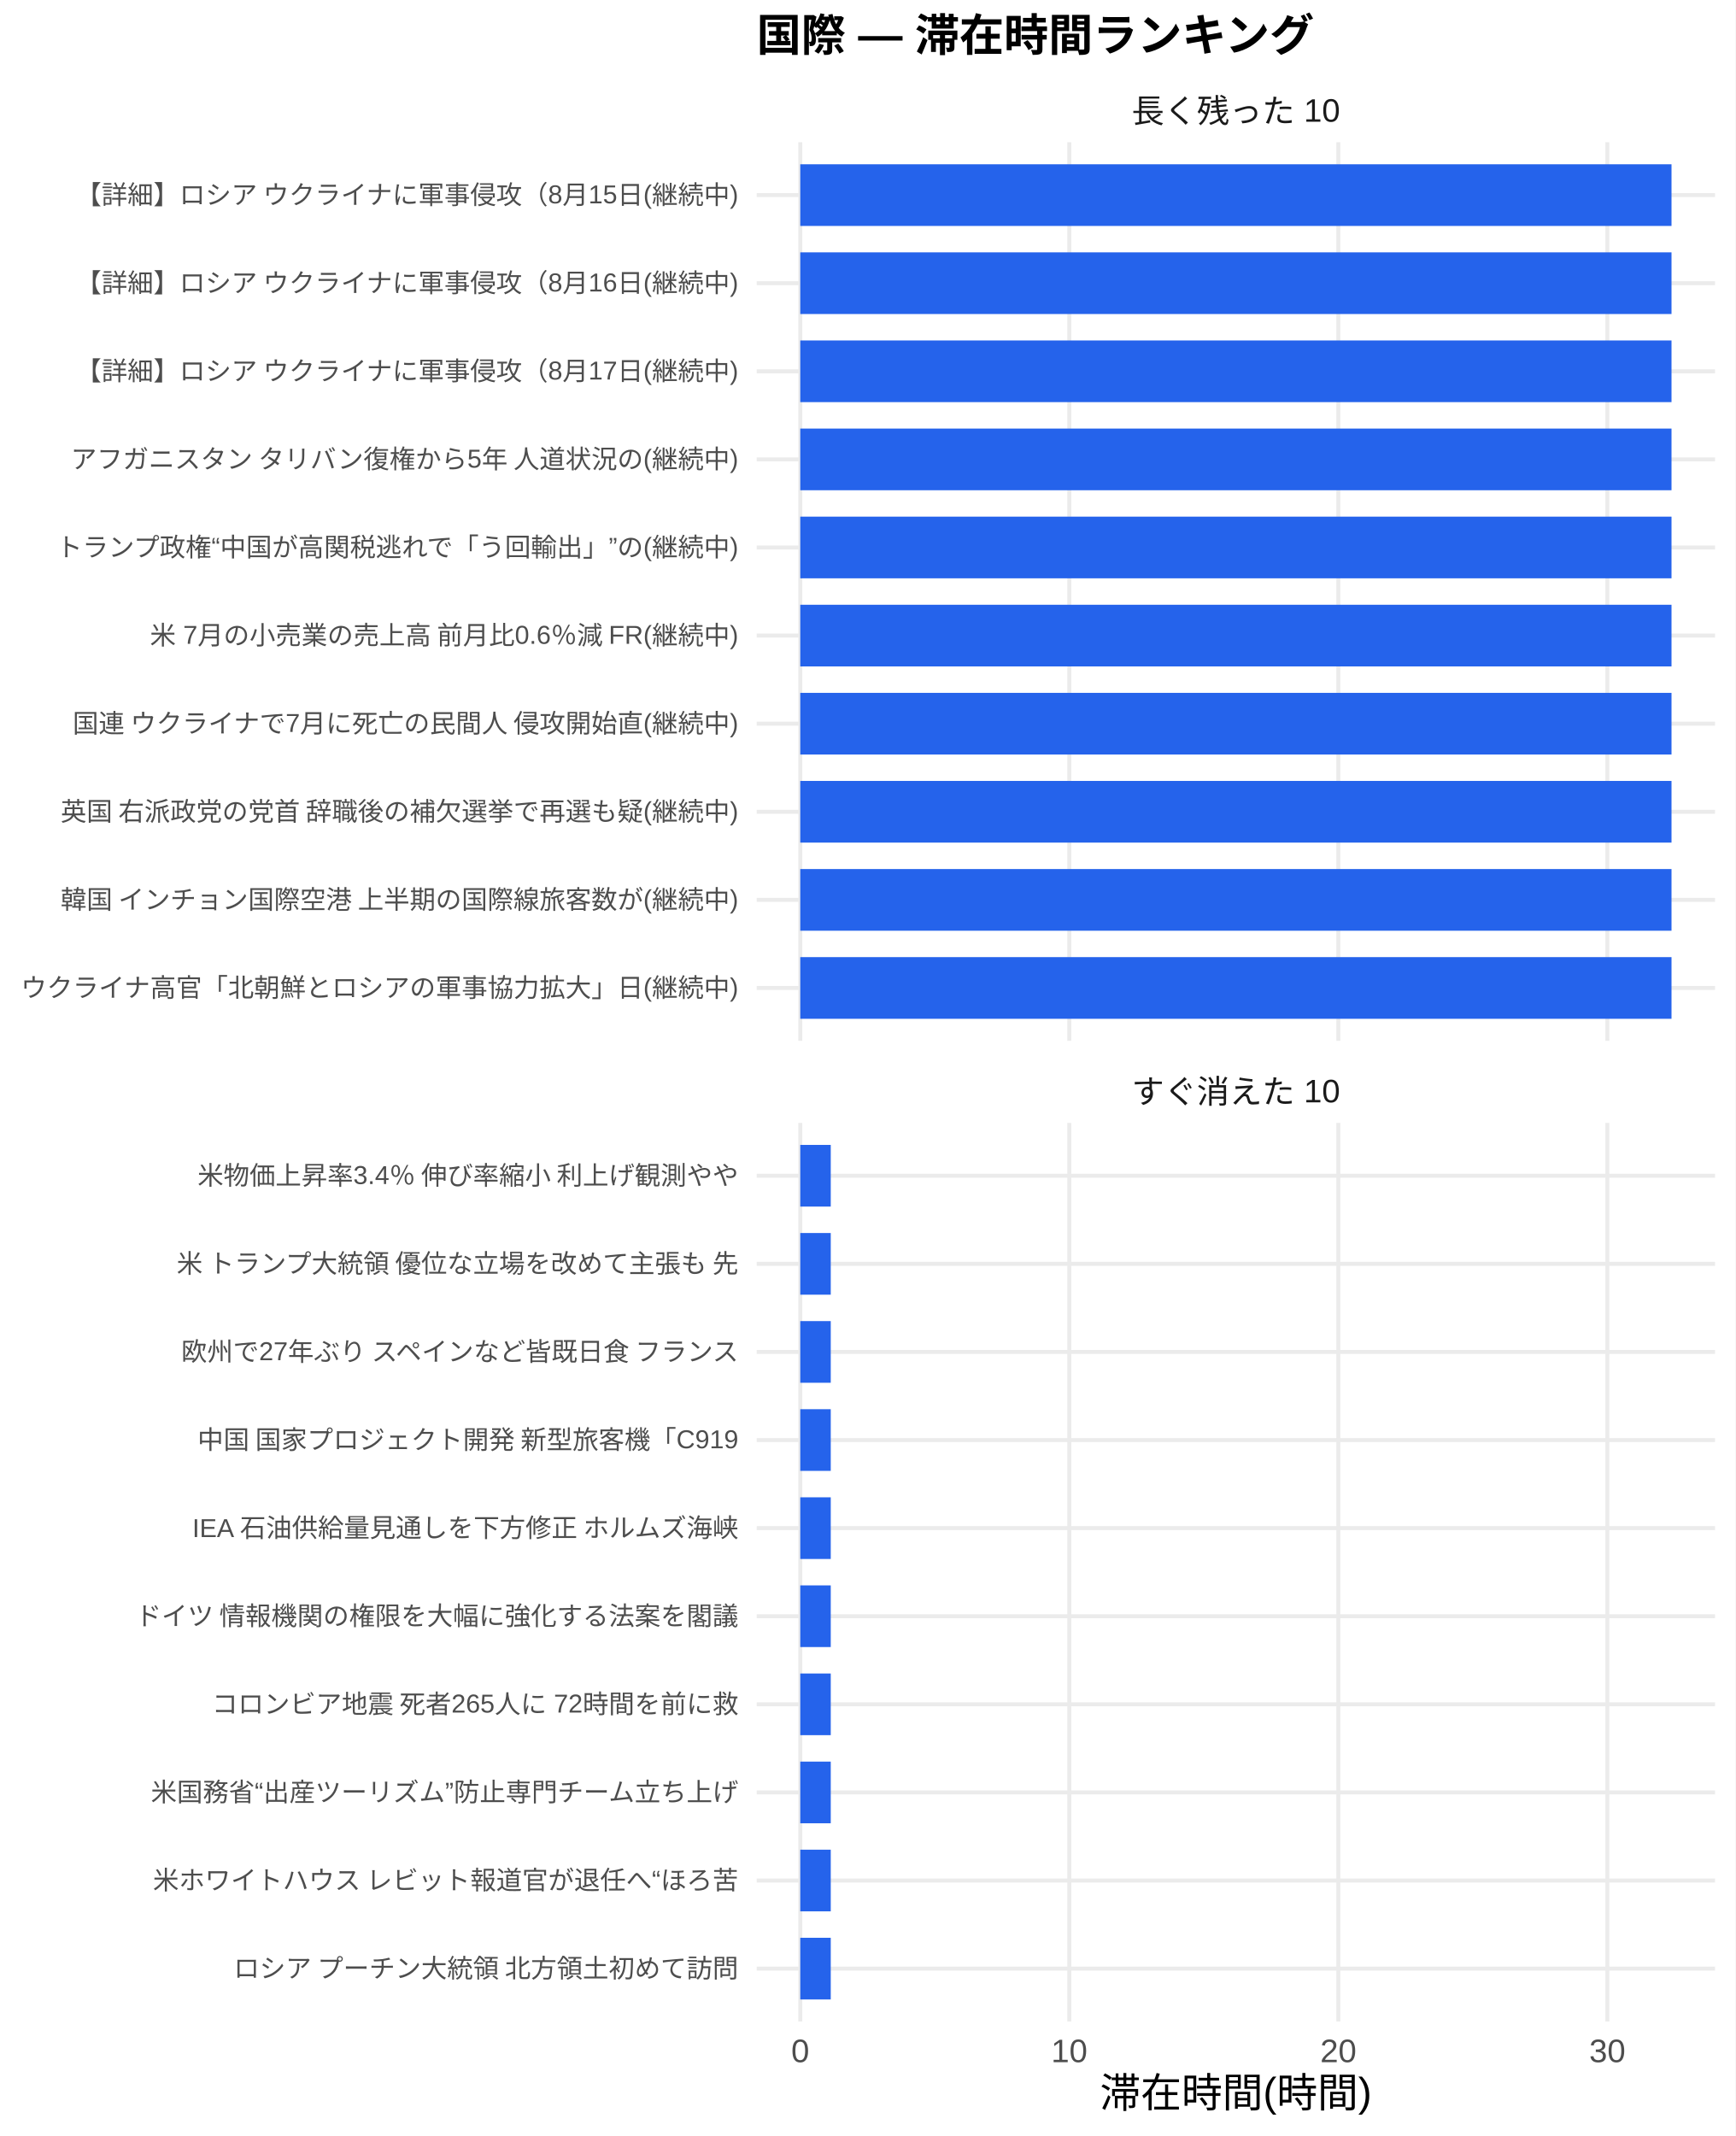
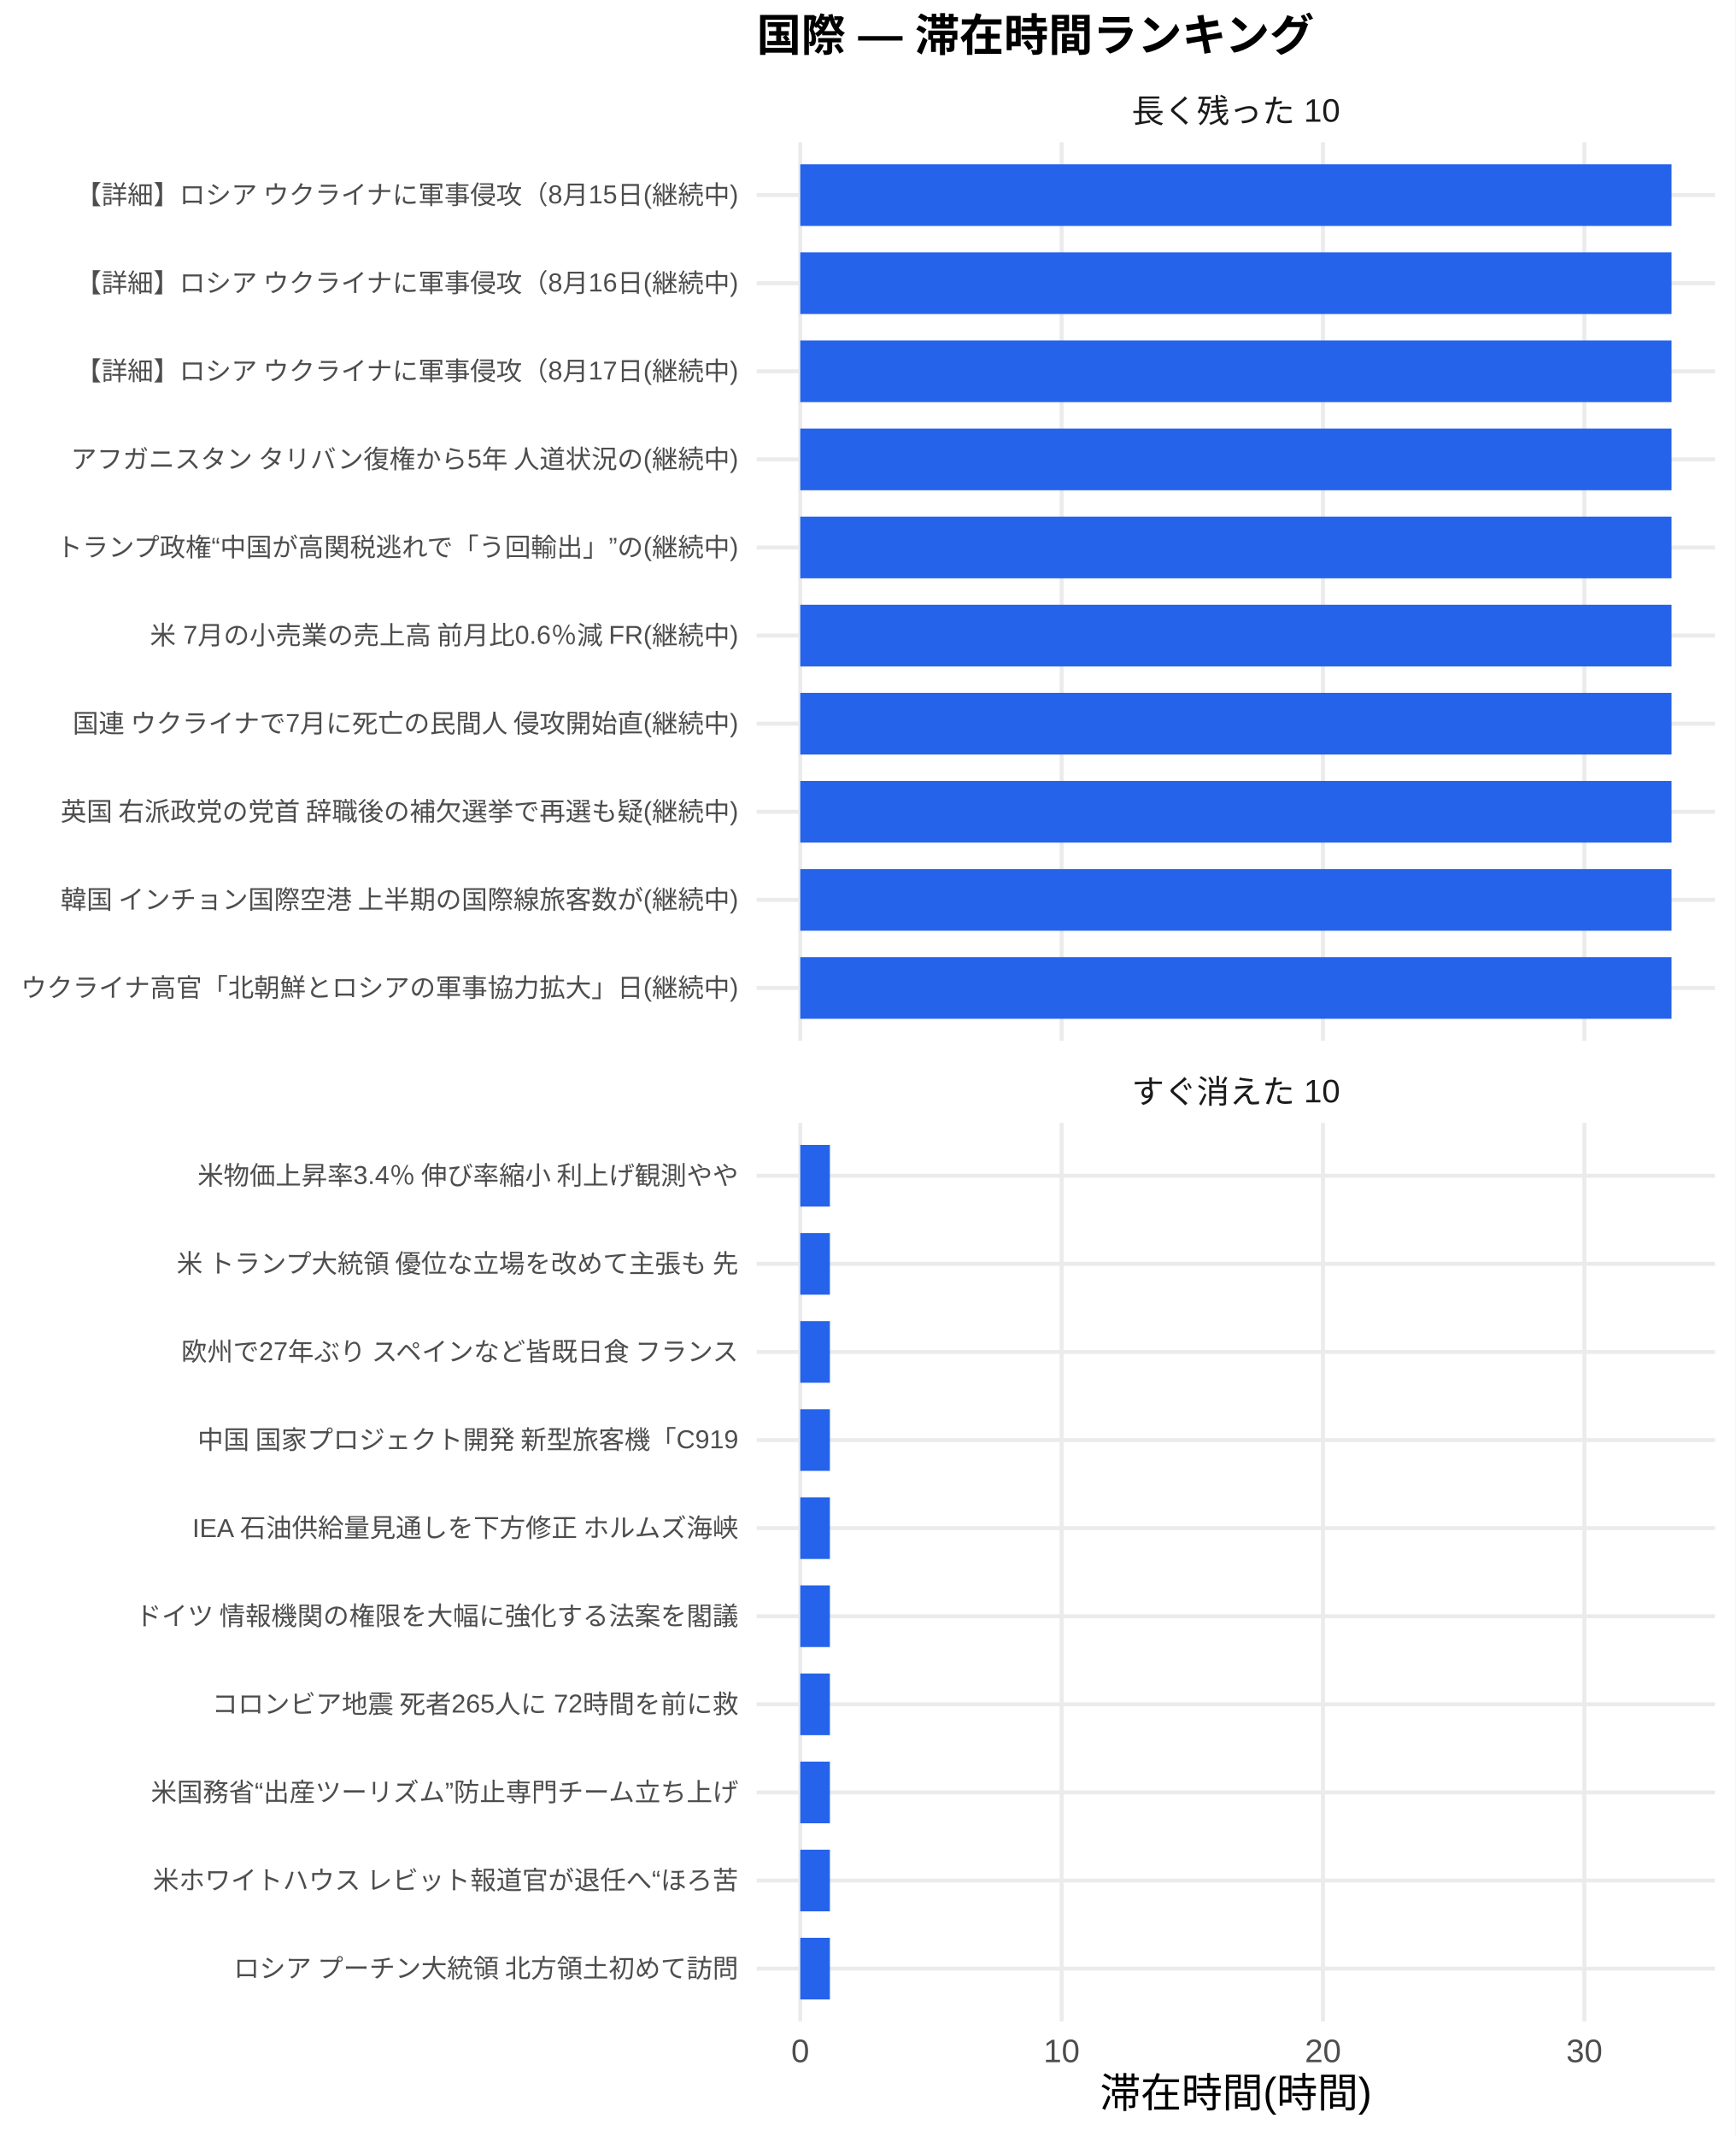
<svg xmlns="http://www.w3.org/2000/svg" width="468.00pt" height="576.00pt" viewBox="0 0 468.00 576.00">
  <g class="svglite">
    <defs>
      <style type="text/css">
    .svglite line, .svglite polyline, .svglite polygon, .svglite path, .svglite rect, .svglite circle {
      fill: none;
      stroke: #000000;
      stroke-linecap: round;
      stroke-linejoin: round;
      stroke-miterlimit: 10.00;
    }
    .svglite text {
      white-space: pre;
    }
    .svglite g.glyphgroup path {
      fill: inherit;
      stroke: none;
    }
  </style>
    </defs>
    <rect width="100%" height="100%" style="stroke: none; fill: #FFFFFF;" />
    <defs>
      <clipPath id="cpMC4wMHw0NjguMDB8MC4wMHw1NzYuMDA=">
        <rect x="0.00" y="0.00" width="468.00" height="576.00" />
      </clipPath>
    </defs>
    <g clip-path="url(#cpMC4wMHw0NjguMDB8MC4wMHw1NzYuMDA=)">
      <rect x="0.00" y="0.00" width="468.00" height="576.00" style="stroke-width: 1.07; stroke: none; fill: #FFFFFF;" />
    </g>
    <defs>
      <clipPath id="cpMjA0LjA3fDQ2Mi41MnwzOC4zNnwyODAuNjc=">
        <rect x="204.07" y="38.36" width="258.45" height="242.31" />
      </clipPath>
    </defs>
    <g clip-path="url(#cpMjA0LjA3fDQ2Mi41MnwzOC4zNnwyODAuNjc=)">
      <polyline points="204.07,266.42 462.52,266.42 " style="stroke-width: 1.07; stroke: #EBEBEB; stroke-linecap: butt;" />
      <polyline points="204.07,242.66 462.52,242.66 " style="stroke-width: 1.07; stroke: #EBEBEB; stroke-linecap: butt;" />
      <polyline points="204.07,218.91 462.52,218.91 " style="stroke-width: 1.07; stroke: #EBEBEB; stroke-linecap: butt;" />
      <polyline points="204.07,195.15 462.52,195.15 " style="stroke-width: 1.07; stroke: #EBEBEB; stroke-linecap: butt;" />
      <polyline points="204.07,171.39 462.52,171.39 " style="stroke-width: 1.07; stroke: #EBEBEB; stroke-linecap: butt;" />
      <polyline points="204.07,147.64 462.52,147.64 " style="stroke-width: 1.07; stroke: #EBEBEB; stroke-linecap: butt;" />
      <polyline points="204.07,123.88 462.52,123.88 " style="stroke-width: 1.07; stroke: #EBEBEB; stroke-linecap: butt;" />
      <polyline points="204.07,100.13 462.52,100.13 " style="stroke-width: 1.07; stroke: #EBEBEB; stroke-linecap: butt;" />
      <polyline points="204.07,76.37 462.52,76.37 " style="stroke-width: 1.07; stroke: #EBEBEB; stroke-linecap: butt;" />
      <polyline points="204.07,52.61 462.52,52.61 " style="stroke-width: 1.07; stroke: #EBEBEB; stroke-linecap: butt;" />
      <polyline points="215.82,280.67 215.82,38.36 " style="stroke-width: 1.07; stroke: #EBEBEB; stroke-linecap: butt;" />
-       <polyline points="288.37,280.67 288.37,38.36 " style="stroke-width: 1.07; stroke: #EBEBEB; stroke-linecap: butt;" />
-       <polyline points="360.93,280.67 360.93,38.36 " style="stroke-width: 1.07; stroke: #EBEBEB; stroke-linecap: butt;" />
-       <polyline points="433.48,280.67 433.48,38.36 " style="stroke-width: 1.07; stroke: #EBEBEB; stroke-linecap: butt;" />
+       <polyline points="286.30,280.67 286.30,38.36 " style="stroke-width: 1.07; stroke: #EBEBEB; stroke-linecap: butt;" />
+       <polyline points="356.79,280.67 356.79,38.36 " style="stroke-width: 1.07; stroke: #EBEBEB; stroke-linecap: butt;" />
+       <polyline points="427.28,280.67 427.28,38.36 " style="stroke-width: 1.07; stroke: #EBEBEB; stroke-linecap: butt;" />
      <rect x="215.82" y="44.30" width="234.96" height="16.63" style="stroke-width: 1.07; stroke: none; stroke-linecap: butt; stroke-linejoin: miter; fill: #2563EB;" />
      <rect x="215.82" y="68.05" width="234.96" height="16.63" style="stroke-width: 1.07; stroke: none; stroke-linecap: butt; stroke-linejoin: miter; fill: #2563EB;" />
      <rect x="215.82" y="91.81" width="234.96" height="16.63" style="stroke-width: 1.07; stroke: none; stroke-linecap: butt; stroke-linejoin: miter; fill: #2563EB;" />
      <rect x="215.82" y="115.57" width="234.96" height="16.63" style="stroke-width: 1.07; stroke: none; stroke-linecap: butt; stroke-linejoin: miter; fill: #2563EB;" />
      <rect x="215.82" y="139.32" width="234.96" height="16.63" style="stroke-width: 1.07; stroke: none; stroke-linecap: butt; stroke-linejoin: miter; fill: #2563EB;" />
      <rect x="215.82" y="163.08" width="234.96" height="16.63" style="stroke-width: 1.07; stroke: none; stroke-linecap: butt; stroke-linejoin: miter; fill: #2563EB;" />
      <rect x="215.82" y="186.84" width="234.96" height="16.63" style="stroke-width: 1.07; stroke: none; stroke-linecap: butt; stroke-linejoin: miter; fill: #2563EB;" />
      <rect x="215.82" y="210.59" width="234.96" height="16.63" style="stroke-width: 1.07; stroke: none; stroke-linecap: butt; stroke-linejoin: miter; fill: #2563EB;" />
      <rect x="215.82" y="234.35" width="234.96" height="16.63" style="stroke-width: 1.07; stroke: none; stroke-linecap: butt; stroke-linejoin: miter; fill: #2563EB;" />
      <rect x="215.82" y="258.10" width="234.96" height="16.63" style="stroke-width: 1.07; stroke: none; stroke-linecap: butt; stroke-linejoin: miter; fill: #2563EB;" />
    </g>
    <g clip-path="url(#cpMC4wMHw0NjguMDB8MC4wMHw1NzYuMDA=)">
</g>
    <defs>
      <clipPath id="cpMjA0LjA3fDQ2Mi41MnwzMDIuODB8NTQ1LjEy">
        <rect x="204.07" y="302.80" width="258.45" height="242.31" />
      </clipPath>
    </defs>
    <g clip-path="url(#cpMjA0LjA3fDQ2Mi41MnwzMDIuODB8NTQ1LjEy)">
      <polyline points="204.07,530.86 462.52,530.86 " style="stroke-width: 1.07; stroke: #EBEBEB; stroke-linecap: butt;" />
      <polyline points="204.07,507.11 462.52,507.11 " style="stroke-width: 1.07; stroke: #EBEBEB; stroke-linecap: butt;" />
      <polyline points="204.07,483.35 462.52,483.35 " style="stroke-width: 1.07; stroke: #EBEBEB; stroke-linecap: butt;" />
      <polyline points="204.07,459.59 462.52,459.59 " style="stroke-width: 1.07; stroke: #EBEBEB; stroke-linecap: butt;" />
      <polyline points="204.07,435.84 462.52,435.84 " style="stroke-width: 1.07; stroke: #EBEBEB; stroke-linecap: butt;" />
      <polyline points="204.07,412.08 462.52,412.08 " style="stroke-width: 1.07; stroke: #EBEBEB; stroke-linecap: butt;" />
      <polyline points="204.07,388.33 462.52,388.33 " style="stroke-width: 1.07; stroke: #EBEBEB; stroke-linecap: butt;" />
      <polyline points="204.07,364.57 462.52,364.57 " style="stroke-width: 1.07; stroke: #EBEBEB; stroke-linecap: butt;" />
      <polyline points="204.07,340.81 462.52,340.81 " style="stroke-width: 1.07; stroke: #EBEBEB; stroke-linecap: butt;" />
      <polyline points="204.07,317.06 462.52,317.06 " style="stroke-width: 1.07; stroke: #EBEBEB; stroke-linecap: butt;" />
      <polyline points="215.82,545.12 215.82,302.80 " style="stroke-width: 1.07; stroke: #EBEBEB; stroke-linecap: butt;" />
-       <polyline points="288.37,545.12 288.37,302.80 " style="stroke-width: 1.07; stroke: #EBEBEB; stroke-linecap: butt;" />
-       <polyline points="360.93,545.12 360.93,302.80 " style="stroke-width: 1.07; stroke: #EBEBEB; stroke-linecap: butt;" />
-       <polyline points="433.48,545.12 433.48,302.80 " style="stroke-width: 1.07; stroke: #EBEBEB; stroke-linecap: butt;" />
-       <rect x="215.82" y="308.74" width="8.22" height="16.63" style="stroke-width: 1.07; stroke: none; stroke-linecap: butt; stroke-linejoin: miter; fill: #2563EB;" />
-       <rect x="215.82" y="332.50" width="8.22" height="16.63" style="stroke-width: 1.07; stroke: none; stroke-linecap: butt; stroke-linejoin: miter; fill: #2563EB;" />
-       <rect x="215.82" y="356.25" width="8.22" height="16.63" style="stroke-width: 1.07; stroke: none; stroke-linecap: butt; stroke-linejoin: miter; fill: #2563EB;" />
-       <rect x="215.82" y="380.01" width="8.22" height="16.63" style="stroke-width: 1.07; stroke: none; stroke-linecap: butt; stroke-linejoin: miter; fill: #2563EB;" />
-       <rect x="215.82" y="403.77" width="8.22" height="16.63" style="stroke-width: 1.07; stroke: none; stroke-linecap: butt; stroke-linejoin: miter; fill: #2563EB;" />
-       <rect x="215.82" y="427.52" width="8.22" height="16.63" style="stroke-width: 1.07; stroke: none; stroke-linecap: butt; stroke-linejoin: miter; fill: #2563EB;" />
-       <rect x="215.82" y="451.28" width="8.22" height="16.63" style="stroke-width: 1.07; stroke: none; stroke-linecap: butt; stroke-linejoin: miter; fill: #2563EB;" />
-       <rect x="215.82" y="475.04" width="8.22" height="16.63" style="stroke-width: 1.07; stroke: none; stroke-linecap: butt; stroke-linejoin: miter; fill: #2563EB;" />
-       <rect x="215.82" y="498.79" width="8.22" height="16.63" style="stroke-width: 1.07; stroke: none; stroke-linecap: butt; stroke-linejoin: miter; fill: #2563EB;" />
-       <rect x="215.82" y="522.55" width="8.22" height="16.63" style="stroke-width: 1.07; stroke: none; stroke-linecap: butt; stroke-linejoin: miter; fill: #2563EB;" />
+       <polyline points="286.30,545.12 286.30,302.80 " style="stroke-width: 1.07; stroke: #EBEBEB; stroke-linecap: butt;" />
+       <polyline points="356.79,545.12 356.79,302.80 " style="stroke-width: 1.07; stroke: #EBEBEB; stroke-linecap: butt;" />
+       <polyline points="427.28,545.12 427.28,302.80 " style="stroke-width: 1.07; stroke: #EBEBEB; stroke-linecap: butt;" />
+       <rect x="215.82" y="308.74" width="7.99" height="16.63" style="stroke-width: 1.07; stroke: none; stroke-linecap: butt; stroke-linejoin: miter; fill: #2563EB;" />
+       <rect x="215.82" y="332.50" width="7.99" height="16.63" style="stroke-width: 1.07; stroke: none; stroke-linecap: butt; stroke-linejoin: miter; fill: #2563EB;" />
+       <rect x="215.82" y="356.25" width="7.99" height="16.63" style="stroke-width: 1.07; stroke: none; stroke-linecap: butt; stroke-linejoin: miter; fill: #2563EB;" />
+       <rect x="215.82" y="380.01" width="7.99" height="16.63" style="stroke-width: 1.07; stroke: none; stroke-linecap: butt; stroke-linejoin: miter; fill: #2563EB;" />
+       <rect x="215.82" y="403.77" width="7.99" height="16.63" style="stroke-width: 1.07; stroke: none; stroke-linecap: butt; stroke-linejoin: miter; fill: #2563EB;" />
+       <rect x="215.82" y="427.52" width="7.99" height="16.63" style="stroke-width: 1.07; stroke: none; stroke-linecap: butt; stroke-linejoin: miter; fill: #2563EB;" />
+       <rect x="215.82" y="451.28" width="7.99" height="16.63" style="stroke-width: 1.07; stroke: none; stroke-linecap: butt; stroke-linejoin: miter; fill: #2563EB;" />
+       <rect x="215.82" y="475.04" width="7.99" height="16.63" style="stroke-width: 1.07; stroke: none; stroke-linecap: butt; stroke-linejoin: miter; fill: #2563EB;" />
+       <rect x="215.82" y="498.79" width="7.99" height="16.63" style="stroke-width: 1.07; stroke: none; stroke-linecap: butt; stroke-linejoin: miter; fill: #2563EB;" />
+       <rect x="215.82" y="522.55" width="7.99" height="16.63" style="stroke-width: 1.07; stroke: none; stroke-linecap: butt; stroke-linejoin: miter; fill: #2563EB;" />
    </g>
    <g clip-path="url(#cpMC4wMHw0NjguMDB8MC4wMHw1NzYuMDA=)">
</g>
    <defs>
      <clipPath id="cpMjA0LjA3fDQ2Mi41MnwyODYuMTV8MzAyLjgw">
        <rect x="204.07" y="286.15" width="258.45" height="16.65" />
      </clipPath>
    </defs>
    <g clip-path="url(#cpMjA0LjA3fDQ2Mi41MnwyODYuMTV8MzAyLjgw)">
      <text x="333.29" y="297.50" text-anchor="middle" style="font-size: 8.80px;fill: #1A1A1A; font-family: &quot;Liberation Sans&quot;;" textLength="56.20px" lengthAdjust="spacingAndGlyphs">すぐ消えた 10</text>
    </g>
    <g clip-path="url(#cpMC4wMHw0NjguMDB8MC4wMHw1NzYuMDA=)">
</g>
    <defs>
      <clipPath id="cpMjA0LjA3fDQ2Mi41MnwyMS43MXwzOC4zNg==">
        <rect x="204.07" y="21.71" width="258.45" height="16.65" />
      </clipPath>
    </defs>
    <g clip-path="url(#cpMjA0LjA3fDQ2Mi41MnwyMS43MXwzOC4zNg==)">
      <text x="333.29" y="33.06" text-anchor="middle" style="font-size: 8.80px;fill: #1A1A1A; font-family: &quot;Liberation Sans&quot;;" textLength="56.20px" lengthAdjust="spacingAndGlyphs">長く残った 10</text>
    </g>
    <g clip-path="url(#cpMC4wMHw0NjguMDB8MC4wMHw1NzYuMDA=)">
      <text x="215.82" y="556.10" text-anchor="middle" style="font-size: 8.80px;fill: #4D4D4D; font-family: &quot;Liberation Sans&quot;;" textLength="4.89px" lengthAdjust="spacingAndGlyphs">0</text>
-       <text x="288.37" y="556.10" text-anchor="middle" style="font-size: 8.80px;fill: #4D4D4D; font-family: &quot;Liberation Sans&quot;;" textLength="9.78px" lengthAdjust="spacingAndGlyphs">10</text>
-       <text x="360.93" y="556.10" text-anchor="middle" style="font-size: 8.80px;fill: #4D4D4D; font-family: &quot;Liberation Sans&quot;;" textLength="9.78px" lengthAdjust="spacingAndGlyphs">20</text>
-       <text x="433.48" y="556.10" text-anchor="middle" style="font-size: 8.80px;fill: #4D4D4D; font-family: &quot;Liberation Sans&quot;;" textLength="9.78px" lengthAdjust="spacingAndGlyphs">30</text>
+       <text x="286.30" y="556.10" text-anchor="middle" style="font-size: 8.80px;fill: #4D4D4D; font-family: &quot;Liberation Sans&quot;;" textLength="9.78px" lengthAdjust="spacingAndGlyphs">10</text>
+       <text x="356.79" y="556.10" text-anchor="middle" style="font-size: 8.80px;fill: #4D4D4D; font-family: &quot;Liberation Sans&quot;;" textLength="9.78px" lengthAdjust="spacingAndGlyphs">20</text>
+       <text x="427.28" y="556.10" text-anchor="middle" style="font-size: 8.80px;fill: #4D4D4D; font-family: &quot;Liberation Sans&quot;;" textLength="9.78px" lengthAdjust="spacingAndGlyphs">30</text>
      <text x="199.14" y="268.83" text-anchor="end" style="font-size: 7.00px;fill: #4D4D4D; font-family: &quot;Liberation Sans&quot;;" textLength="193.66px" lengthAdjust="spacingAndGlyphs">ウクライナ高官「北朝鮮とロシアの軍事協力拡大」日(継続中)</text>
      <text x="199.14" y="245.07" text-anchor="end" style="font-size: 7.00px;fill: #4D4D4D; font-family: &quot;Liberation Sans&quot;;" textLength="183.53px" lengthAdjust="spacingAndGlyphs">韓国 インチョン国際空港 上半期の国際線旅客数が(継続中)</text>
      <text x="199.14" y="221.31" text-anchor="end" style="font-size: 7.00px;fill: #4D4D4D; font-family: &quot;Liberation Sans&quot;;" textLength="183.53px" lengthAdjust="spacingAndGlyphs">英国 右派政党の党首 辞職後の補欠選挙で再選も疑(継続中)</text>
      <text x="199.14" y="197.56" text-anchor="end" style="font-size: 7.00px;fill: #4D4D4D; font-family: &quot;Liberation Sans&quot;;" textLength="180.42px" lengthAdjust="spacingAndGlyphs">国連 ウクライナで7月に死亡の民間人 侵攻開始直(継続中)</text>
      <text x="199.14" y="173.80" text-anchor="end" style="font-size: 7.00px;fill: #4D4D4D; font-family: &quot;Liberation Sans&quot;;" textLength="159.42px" lengthAdjust="spacingAndGlyphs">米 7月の小売業の売上高 前月比0.6％減 FR(継続中)</text>
      <text x="199.14" y="150.05" text-anchor="end" style="font-size: 7.00px;fill: #4D4D4D; font-family: &quot;Liberation Sans&quot;;" textLength="184.31px" lengthAdjust="spacingAndGlyphs">トランプ政権“中国が高関税逃れで「う回輸出」”の(継続中)</text>
      <text x="199.14" y="126.29" text-anchor="end" style="font-size: 7.00px;fill: #4D4D4D; font-family: &quot;Liberation Sans&quot;;" textLength="180.42px" lengthAdjust="spacingAndGlyphs">アフガニスタン タリバン復権から5年 人道状況の(継続中)</text>
      <text x="199.14" y="102.53" text-anchor="end" style="font-size: 7.00px;fill: #4D4D4D; font-family: &quot;Liberation Sans&quot;;" textLength="179.27px" lengthAdjust="spacingAndGlyphs">【詳細】ロシア ウクライナに軍事侵攻（8月17日(継続中)</text>
      <text x="199.14" y="78.78" text-anchor="end" style="font-size: 7.00px;fill: #4D4D4D; font-family: &quot;Liberation Sans&quot;;" textLength="179.27px" lengthAdjust="spacingAndGlyphs">【詳細】ロシア ウクライナに軍事侵攻（8月16日(継続中)</text>
      <text x="199.14" y="55.02" text-anchor="end" style="font-size: 7.00px;fill: #4D4D4D; font-family: &quot;Liberation Sans&quot;;" textLength="179.27px" lengthAdjust="spacingAndGlyphs">【詳細】ロシア ウクライナに軍事侵攻（8月15日(継続中)</text>
      <text x="199.14" y="533.27" text-anchor="end" style="font-size: 7.00px;fill: #4D4D4D; font-family: &quot;Liberation Sans&quot;;" textLength="136.88px" lengthAdjust="spacingAndGlyphs">ロシア プーチン大統領 北方領土初めて訪問</text>
      <text x="199.14" y="509.51" text-anchor="end" style="font-size: 7.00px;fill: #4D4D4D; font-family: &quot;Liberation Sans&quot;;" textLength="158.27px" lengthAdjust="spacingAndGlyphs">米ホワイトハウス レビット報道官が退任へ“ほろ苦</text>
      <text x="199.14" y="485.76" text-anchor="end" style="font-size: 7.00px;fill: #4D4D4D; font-family: &quot;Liberation Sans&quot;;" textLength="158.66px" lengthAdjust="spacingAndGlyphs">米国務省“出産ツーリズム”防止専門チーム立ち上げ</text>
      <text x="199.14" y="462.00" text-anchor="end" style="font-size: 7.00px;fill: #4D4D4D; font-family: &quot;Liberation Sans&quot;;" textLength="142.33px" lengthAdjust="spacingAndGlyphs">コロンビア地震 死者265人に 72時間を前に救</text>
      <text x="199.14" y="438.25" text-anchor="end" style="font-size: 7.00px;fill: #4D4D4D; font-family: &quot;Liberation Sans&quot;;" textLength="162.94px" lengthAdjust="spacingAndGlyphs">ドイツ 情報機関の権限を大幅に強化する法案を閣議</text>
      <text x="199.14" y="414.49" text-anchor="end" style="font-size: 7.00px;fill: #4D4D4D; font-family: &quot;Liberation Sans&quot;;" textLength="147.77px" lengthAdjust="spacingAndGlyphs">IEA 石油供給量見通しを下方修正 ホルムズ海峡</text>
      <text x="199.14" y="390.73" text-anchor="end" style="font-size: 7.00px;fill: #4D4D4D; font-family: &quot;Liberation Sans&quot;;" textLength="146.61px" lengthAdjust="spacingAndGlyphs">中国 国家プロジェクト開発 新型旅客機「C919</text>
      <text x="199.14" y="366.98" text-anchor="end" style="font-size: 7.00px;fill: #4D4D4D; font-family: &quot;Liberation Sans&quot;;" textLength="151.66px" lengthAdjust="spacingAndGlyphs">欧州で27年ぶり スペインなど皆既日食 フランス</text>
      <text x="199.14" y="343.22" text-anchor="end" style="font-size: 7.00px;fill: #4D4D4D; font-family: &quot;Liberation Sans&quot;;" textLength="152.81px" lengthAdjust="spacingAndGlyphs">米 トランプ大統領 優位な立場を改めて主張も 先</text>
      <text x="199.14" y="319.47" text-anchor="end" style="font-size: 7.00px;fill: #4D4D4D; font-family: &quot;Liberation Sans&quot;;" textLength="146.59px" lengthAdjust="spacingAndGlyphs">米物価上昇率3.4％ 伸び率縮小 利上げ観測やや</text>
      <text x="333.29" y="568.24" text-anchor="middle" style="font-size: 11.00px; font-family: &quot;Liberation Sans&quot;;" textLength="73.31px" lengthAdjust="spacingAndGlyphs">滞在時間(時間)</text>
      <text x="204.07" y="13.74" style="font-size: 12.00px; font-weight: bold; font-family: &quot;Liberation Sans&quot;;" textLength="150.66px" lengthAdjust="spacingAndGlyphs">国際 — 滞在時間ランキング</text>
    </g>
  </g>
</svg>
